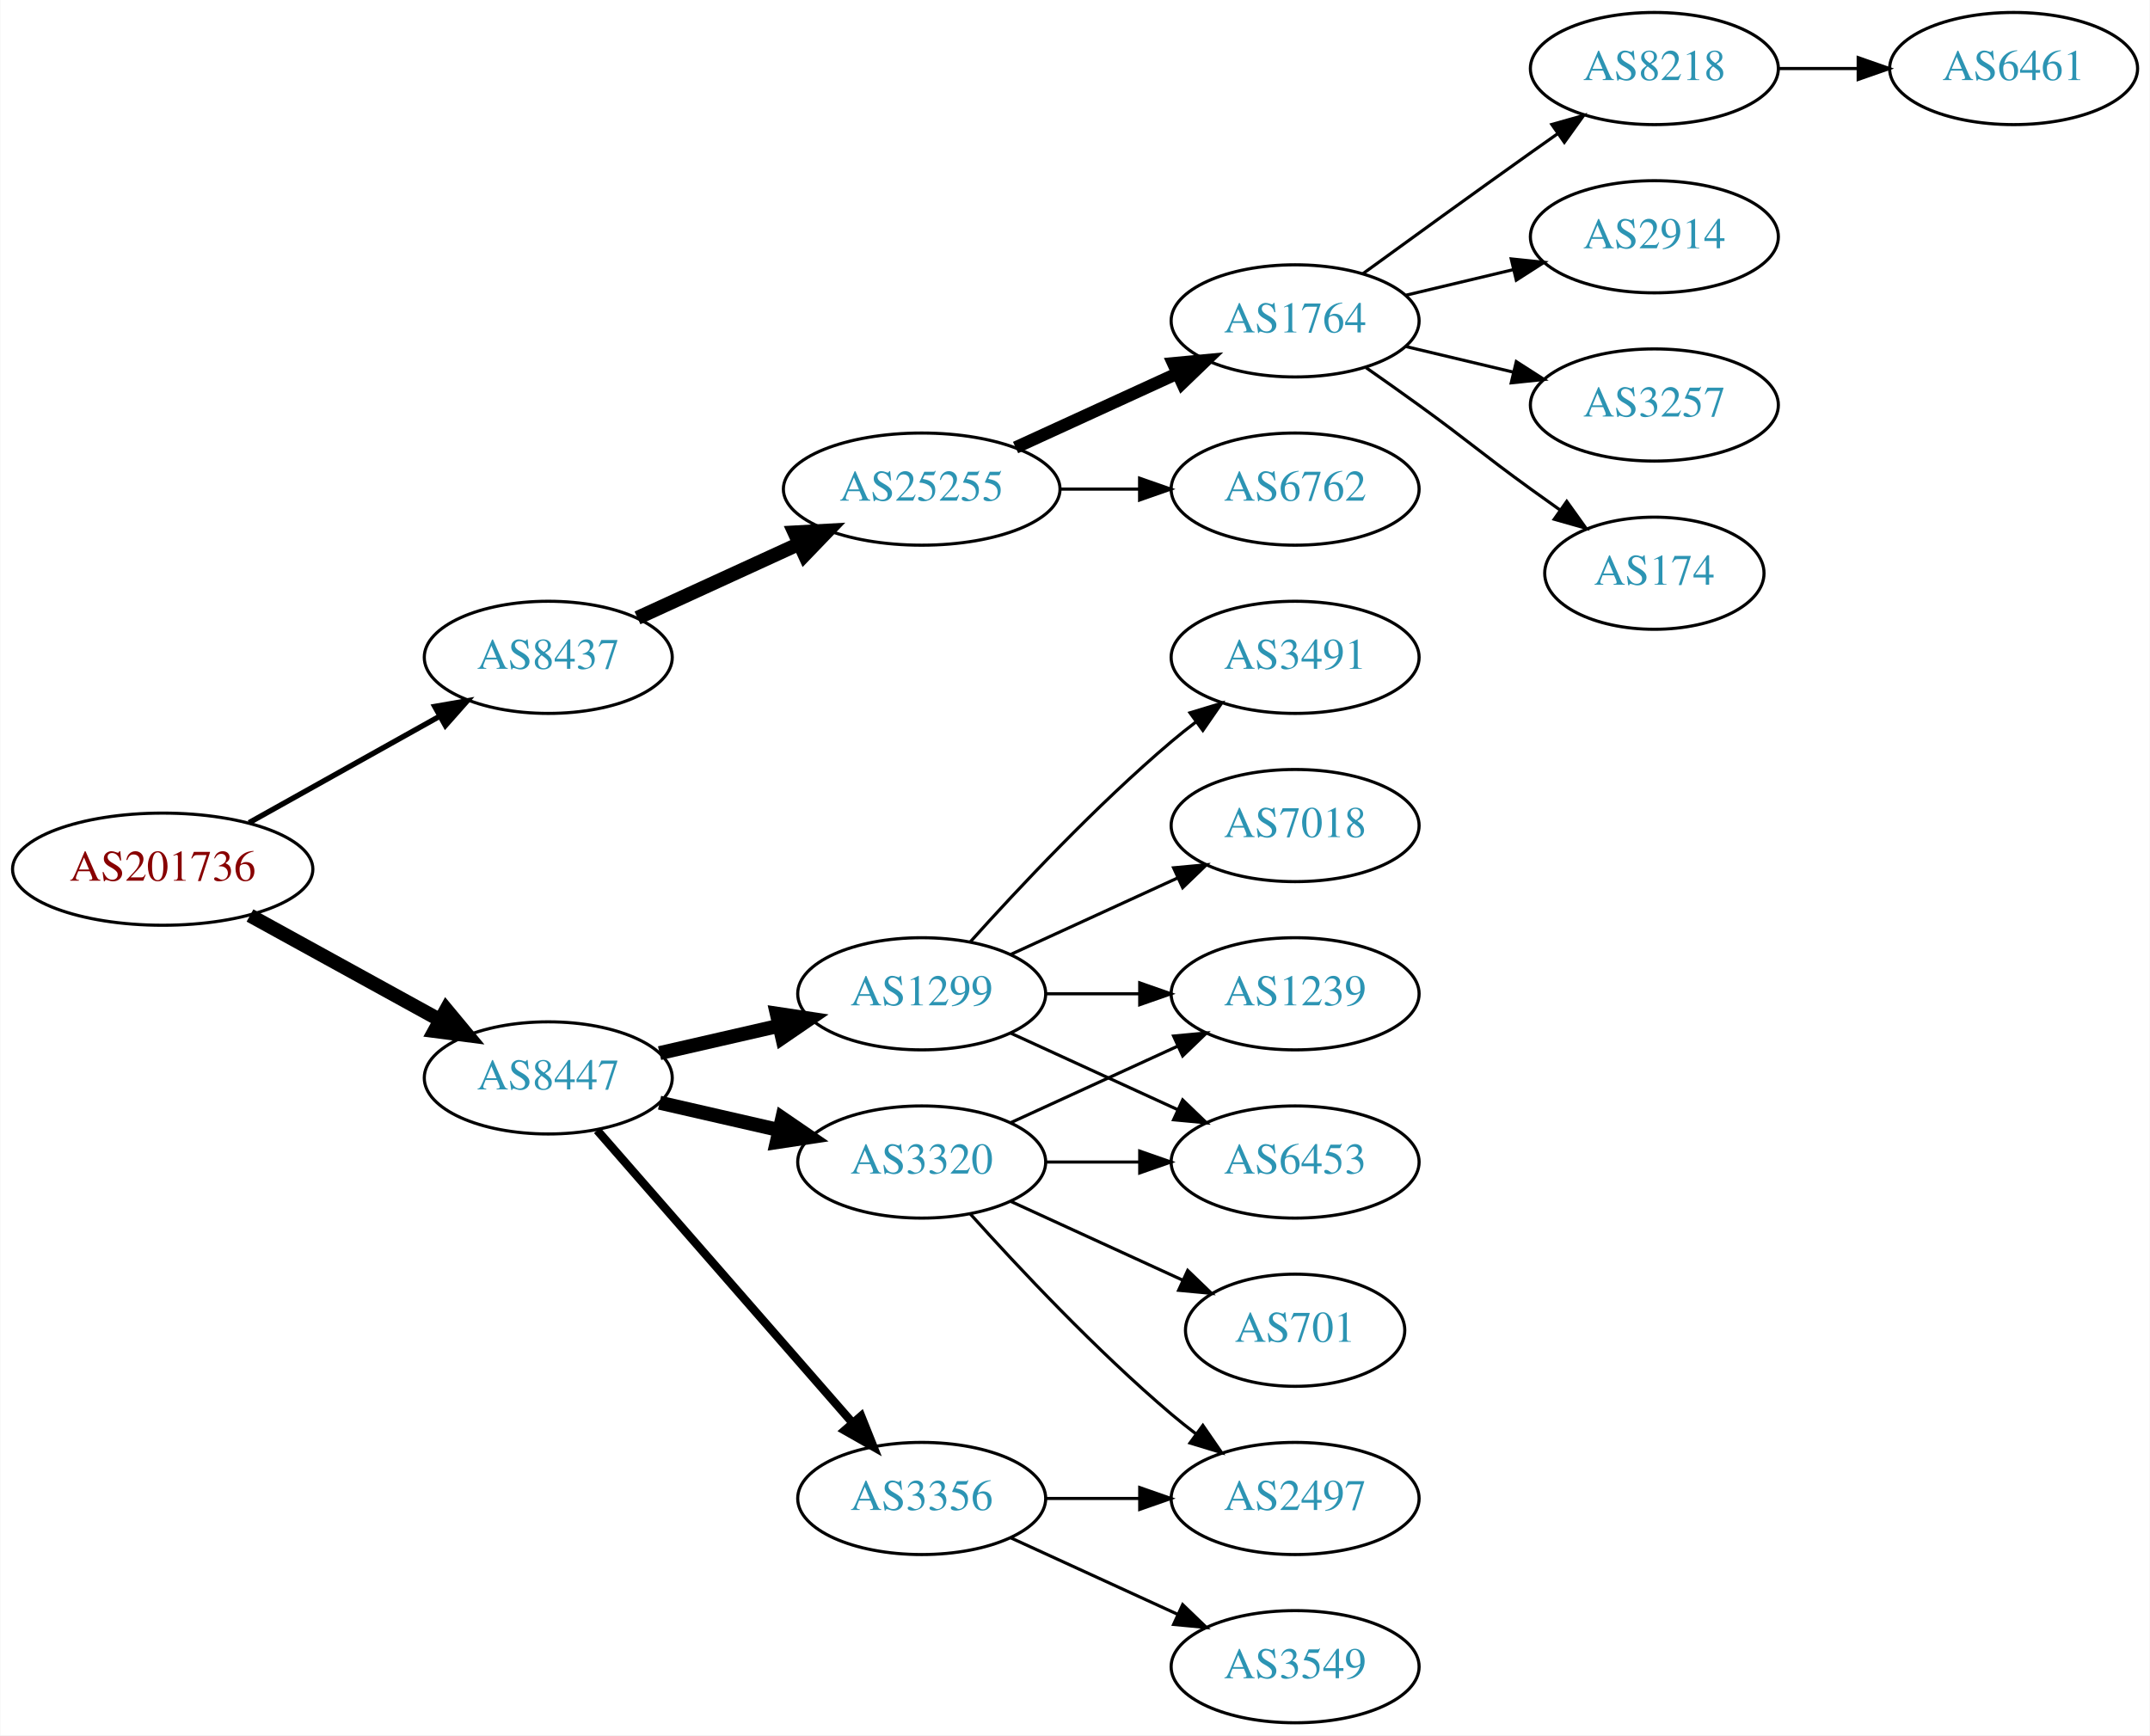
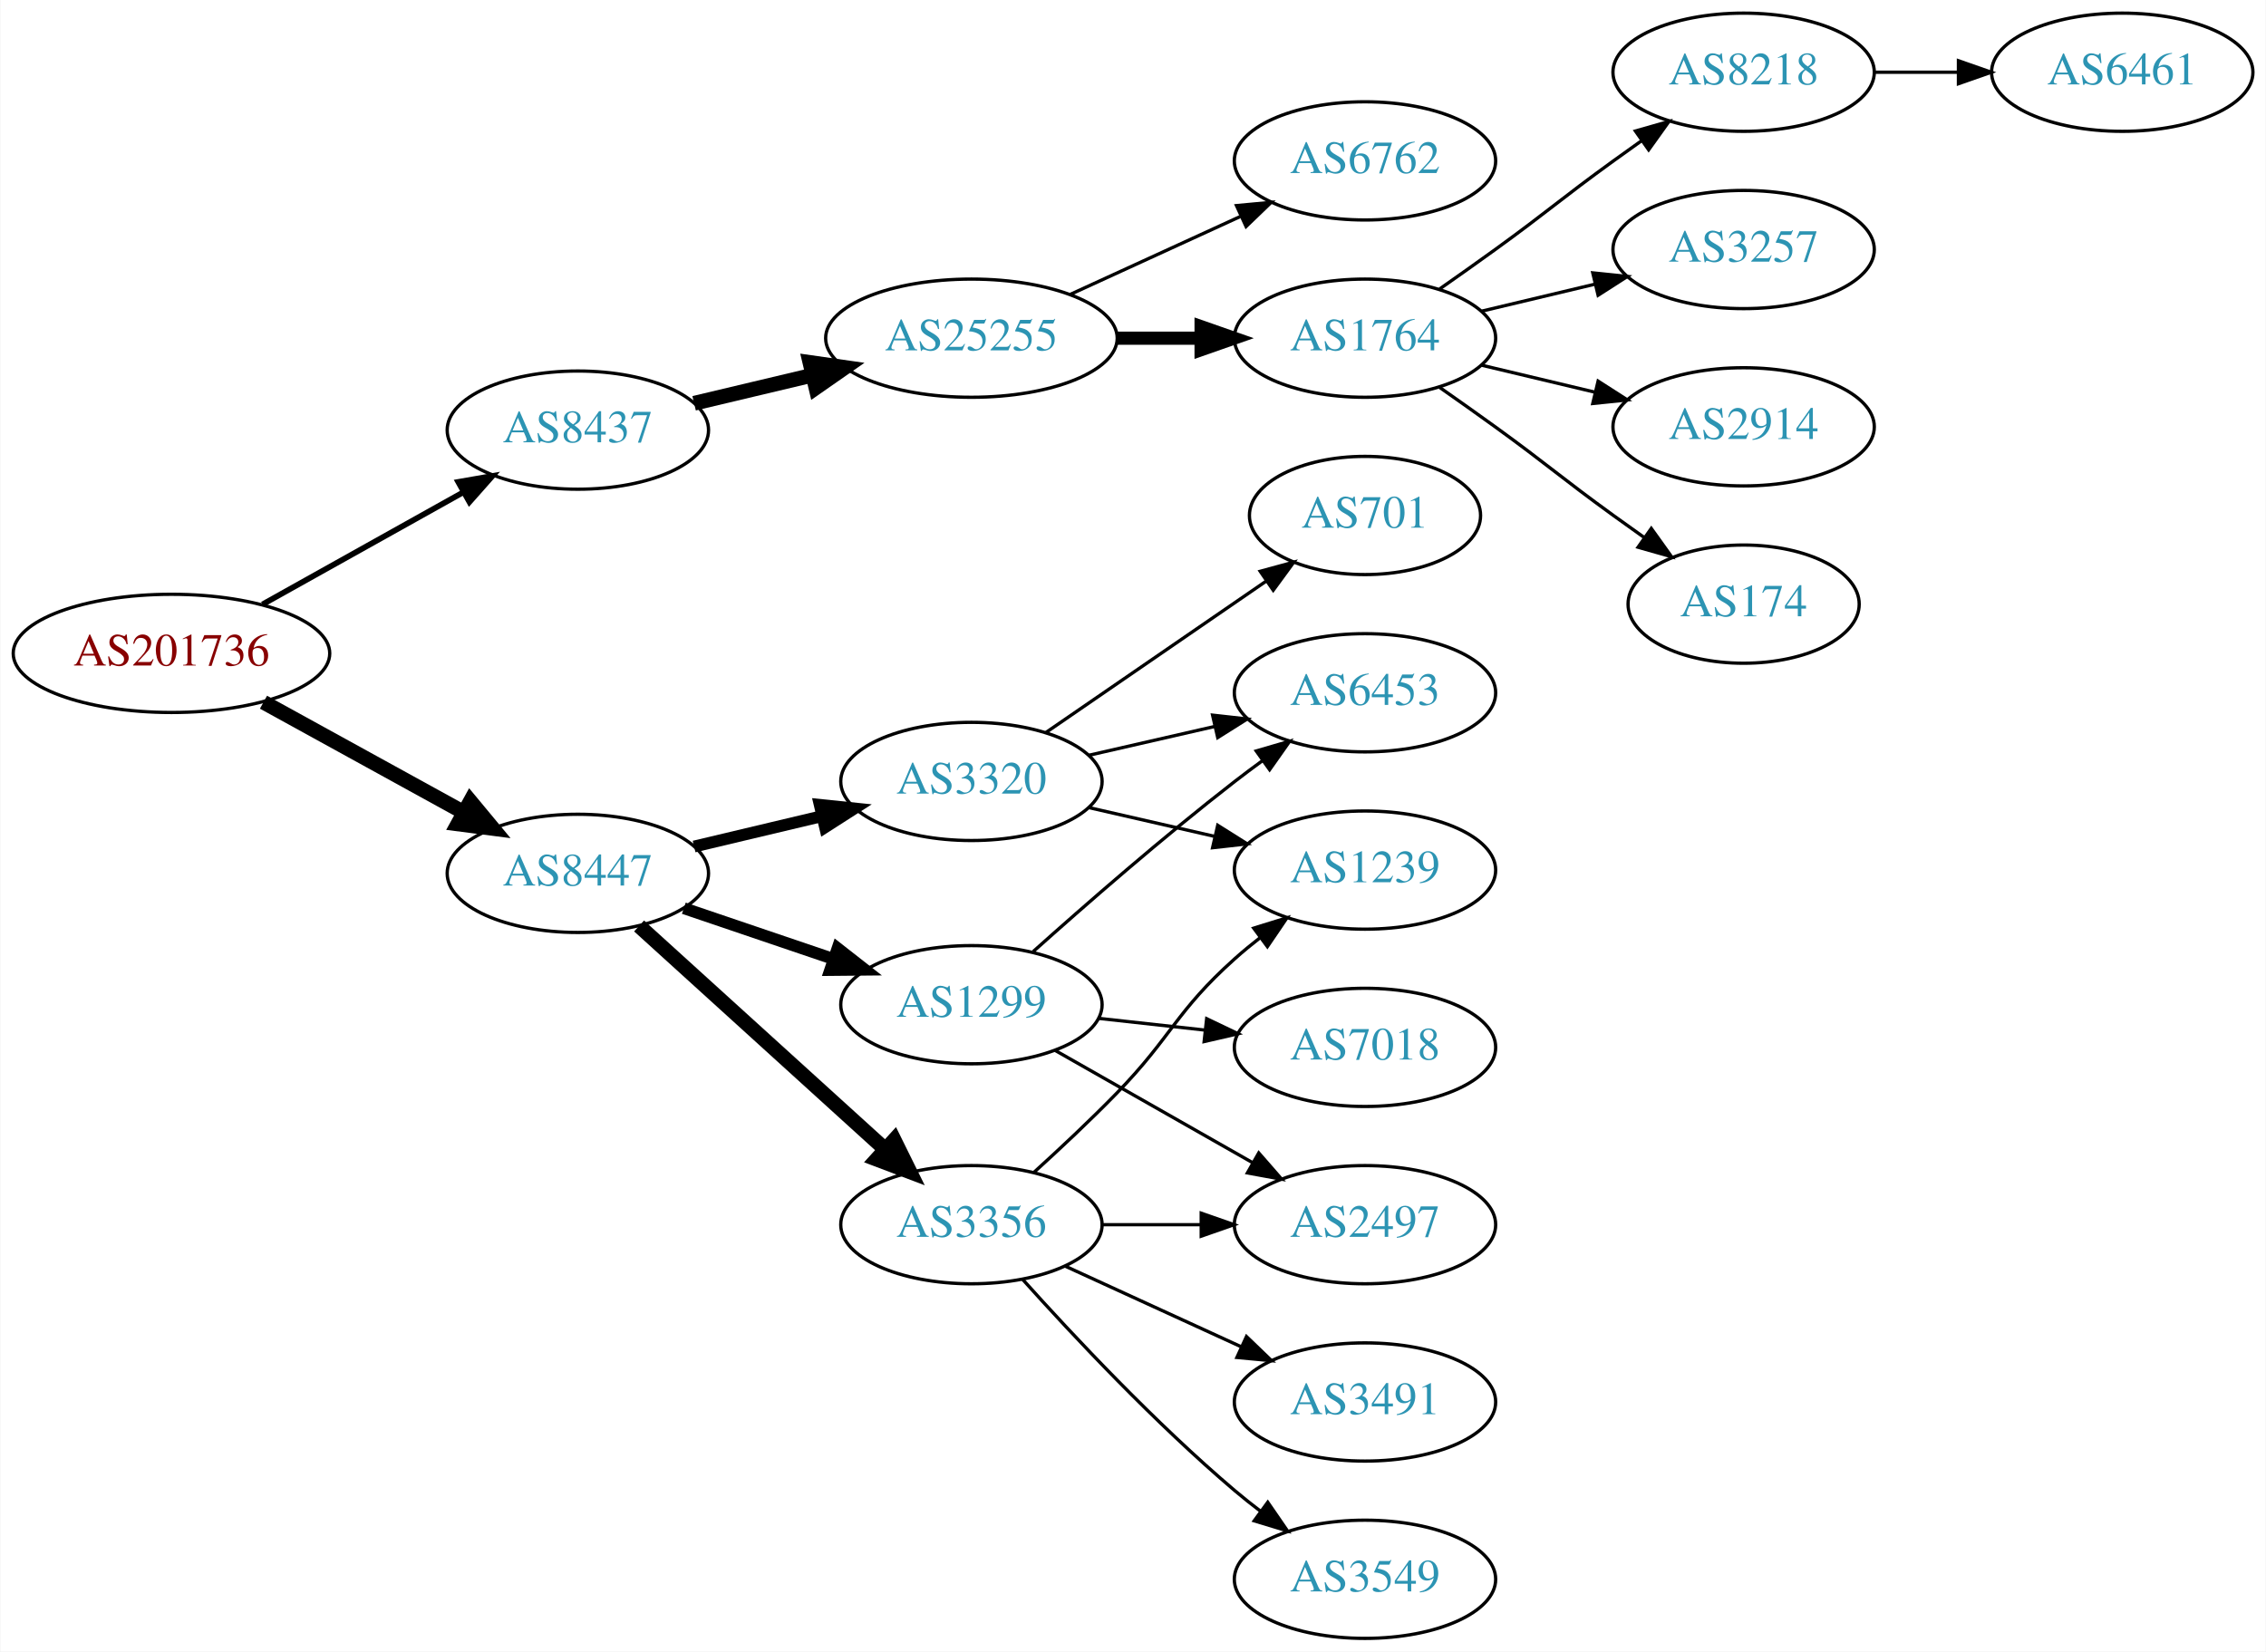
- <svg xmlns="http://www.w3.org/2000/svg" xmlns:xlink="http://www.w3.org/1999/xlink" width="690pt" height="557pt" viewBox="0.00 0.00 689.76 557.00">
-   <g id="graph0" class="graph" transform="scale(1 1) rotate(0) translate(4 553)">
-     <polygon fill="white" stroke="none" points="-4,4 -4,-553 685.755,-553 685.755,4 -4,4" />
+ <svg xmlns="http://www.w3.org/2000/svg" xmlns:xlink="http://www.w3.org/1999/xlink" width="690pt" height="503pt" viewBox="0.00 0.00 689.76 503.00">
+   <g id="graph0" class="graph" transform="scale(1 1) rotate(0) translate(4 499)">
+     <polygon fill="white" stroke="none" points="-4,4 -4,-499 685.755,-499 685.755,4 -4,4" />
    <g id="node1" class="node">
      <g id="a_node1">
        <a xlink:href="/asn/201736" xlink:title="AS201736 ~ Bachmann electronic GmbH [AT]">
-           <ellipse fill="#ffffff" stroke="black" cx="48.096" cy="-274" rx="48.192" ry="18" />
-           <text text-anchor="middle" x="48.096" y="-270.3" font-family="Times,serif" font-size="14.00" fill="#880000">AS201736</text>
+           <ellipse fill="#ffffff" stroke="black" cx="48.096" cy="-300" rx="48.192" ry="18" />
+           <text text-anchor="middle" x="48.096" y="-296.3" font-family="Times,serif" font-size="14.00" fill="#880000">AS201736</text>
        </a>
      </g>
    </g>
    <g id="node2" class="node">
      <g id="a_node2">
        <a xlink:href="/asn/8437" xlink:title="AS8437 ~ Hutchison Drei Austria GmbH [AT]">
-           <ellipse fill="#ffffff" stroke="black" cx="171.838" cy="-342" rx="39.794" ry="18" />
-           <text text-anchor="middle" x="171.838" y="-338.3" font-family="Times,serif" font-size="14.00" fill="#2c94b3">AS8437</text>
+           <ellipse fill="#ffffff" stroke="black" cx="171.838" cy="-368" rx="39.794" ry="18" />
+           <text text-anchor="middle" x="171.838" y="-364.3" font-family="Times,serif" font-size="14.00" fill="#2c94b3">AS8437</text>
        </a>
      </g>
    </g>
    <g id="edge1" class="edge">
-       <path fill="none" stroke="black" stroke-width="1.731" d="M75.813,-288.923C93.819,-298.981 117.721,-312.331 137.048,-323.126" />
-       <polygon fill="black" stroke="black" stroke-width="1.731" points="135.407,-326.219 145.845,-328.04 138.821,-320.108 135.407,-326.219" />
+       <path fill="none" stroke="black" stroke-width="1.731" d="M75.813,-314.923C93.819,-324.981 117.721,-338.331 137.048,-349.126" />
+       <polygon fill="black" stroke="black" stroke-width="1.731" points="135.407,-352.219 145.845,-354.04 138.821,-346.108 135.407,-352.219" />
    </g>
    <g id="node3" class="node">
      <g id="a_node3">
        <a xlink:href="/asn/8447" xlink:title="AS8447 ~ A1 Telekom Austria AG [AT]">
-           <ellipse fill="#ffffff" stroke="black" cx="171.838" cy="-207" rx="39.794" ry="18" />
-           <text text-anchor="middle" x="171.838" y="-203.3" font-family="Times,serif" font-size="14.00" fill="#2c94b3">AS8447</text>
+           <ellipse fill="#ffffff" stroke="black" cx="171.838" cy="-233" rx="39.794" ry="18" />
+           <text text-anchor="middle" x="171.838" y="-229.3" font-family="Times,serif" font-size="14.00" fill="#2c94b3">AS8447</text>
        </a>
      </g>
    </g>
    <g id="edge2" class="edge">
-       <path fill="none" stroke="black" stroke-width="4.5" d="M76.114,-259.131C94.054,-249.258 117.746,-236.219 136.947,-225.652" />
-       <polygon fill="black" stroke="black" stroke-width="4.5" points="139.105,-228.958 145.968,-220.687 135.308,-222.059 139.105,-228.958" />
+       <path fill="none" stroke="black" stroke-width="4.5" d="M76.114,-285.131C94.054,-275.258 117.746,-262.219 136.947,-251.652" />
+       <polygon fill="black" stroke="black" stroke-width="4.5" points="139.105,-254.958 145.968,-246.687 135.308,-248.059 139.105,-254.958" />
    </g>
    <g id="node4" class="node">
      <g id="a_node4">
        <a xlink:href="/asn/25255" xlink:title="AS25255 ~ ==&gt; TELE2 AUSTRIA &lt;== [AT]">
          <ellipse fill="#ffffff" stroke="black" cx="291.681" cy="-396" rx="44.393" ry="18" />
          <text text-anchor="middle" x="291.681" y="-392.3" font-family="Times,serif" font-size="14.00" fill="#2c94b3">AS25255</text>
        </a>
      </g>
    </g>
    <g id="edge3" class="edge">
-       <path fill="none" stroke="black" stroke-width="4.5" d="M200.467,-354.661C215.965,-361.762 235.531,-370.728 252.478,-378.494" />
-       <polygon fill="black" stroke="black" stroke-width="4.5" points="250.849,-382.079 261.58,-382.665 254.13,-374.92 250.849,-382.079" />
+       <path fill="none" stroke="black" stroke-width="4.5" d="M207.24,-376.174C218.491,-378.848 231.195,-381.866 243.234,-384.726" />
+       <polygon fill="black" stroke="black" stroke-width="4.5" points="242.504,-388.6 253.144,-387.081 244.325,-380.938 242.504,-388.6" />
    </g>
    <g id="node12" class="node">
      <g id="a_node12">
-         <a xlink:href="/asn/3320" xlink:title="AS3320 ~ DTAG [DE]">
-           <ellipse fill="#ffffff" stroke="black" cx="291.681" cy="-180" rx="39.794" ry="18" />
-           <text text-anchor="middle" x="291.681" y="-176.3" font-family="Times,serif" font-size="14.00" fill="#2c94b3">AS3320</text>
+         <a xlink:href="/asn/3356" xlink:title="AS3356 ~ Level 3 Parent, LLC [US]">
+           <ellipse fill="#ffffff" stroke="black" cx="291.681" cy="-126" rx="39.794" ry="18" />
+           <text text-anchor="middle" x="291.681" y="-122.3" font-family="Times,serif" font-size="14.00" fill="#2c94b3">AS3356</text>
        </a>
      </g>
    </g>
    <g id="edge11" class="edge">
-       <path fill="none" stroke="black" stroke-width="4.5" d="M207.557,-199.045C219.557,-196.296 233.178,-193.175 245.871,-190.267" />
-       <polygon fill="black" stroke="black" stroke-width="4.5" points="246.934,-194.063 255.802,-187.991 245.175,-186.387 246.934,-194.063" />
+       <path fill="none" stroke="black" stroke-width="4.5" d="M190.48,-216.981C210.353,-198.937 242.815,-169.461 265.384,-148.969" />
+       <polygon fill="black" stroke="black" stroke-width="4.5" points="268.161,-151.766 272.918,-142.128 262.867,-145.936 268.161,-151.766" />
    </g>
    <g id="node13" class="node">
      <g id="a_node13">
-         <a xlink:href="/asn/3356" xlink:title="AS3356 ~ Level 3 Parent, LLC [US]">
-           <ellipse fill="#ffffff" stroke="black" cx="291.681" cy="-72" rx="39.794" ry="18" />
-           <text text-anchor="middle" x="291.681" y="-68.3" font-family="Times,serif" font-size="14.00" fill="#2c94b3">AS3356</text>
+         <a xlink:href="/asn/1299" xlink:title="AS1299 ~ Telia Carrier [EU]">
+           <ellipse fill="#ffffff" stroke="black" cx="291.681" cy="-193" rx="39.794" ry="18" />
+           <text text-anchor="middle" x="291.681" y="-189.3" font-family="Times,serif" font-size="14.00" fill="#2c94b3">AS1299</text>
        </a>
      </g>
    </g>
    <g id="edge12" class="edge">
-       <path fill="none" stroke="black" stroke-width="2.7" d="M187.525,-190.175C208.101,-166.603 245.639,-123.6 269.312,-96.48" />
-       <polygon fill="black" stroke="black" stroke-width="2.7" points="272.24,-98.448 276.179,-88.613 266.966,-93.845 272.24,-98.448" />
+       <path fill="none" stroke="black" stroke-width="3.6" d="M204.108,-222.386C218.092,-217.639 234.762,-211.981 249.724,-206.902" />
+       <polygon fill="black" stroke="black" stroke-width="3.6" points="250.92,-210.192 259.264,-203.664 248.67,-203.564 250.92,-210.192" />
    </g>
    <g id="node14" class="node">
      <g id="a_node14">
-         <a xlink:href="/asn/1299" xlink:title="AS1299 ~ Telia Carrier [EU]">
-           <ellipse fill="#ffffff" stroke="black" cx="291.681" cy="-234" rx="39.794" ry="18" />
-           <text text-anchor="middle" x="291.681" y="-230.3" font-family="Times,serif" font-size="14.00" fill="#2c94b3">AS1299</text>
+         <a xlink:href="/asn/3320" xlink:title="AS3320 ~ DTAG [DE]">
+           <ellipse fill="#ffffff" stroke="black" cx="291.681" cy="-261" rx="39.794" ry="18" />
+           <text text-anchor="middle" x="291.681" y="-257.3" font-family="Times,serif" font-size="14.00" fill="#2c94b3">AS3320</text>
        </a>
      </g>
    </g>
    <g id="edge13" class="edge">
-       <path fill="none" stroke="black" stroke-width="4.5" d="M207.557,-214.955C219.557,-217.704 233.178,-220.825 245.871,-223.733" />
-       <polygon fill="black" stroke="black" stroke-width="4.5" points="245.175,-227.613 255.802,-226.009 246.934,-219.937 245.175,-227.613" />
+       <path fill="none" stroke="black" stroke-width="3.6" d="M207.24,-241.174C219.354,-244.053 233.152,-247.331 245.991,-250.382" />
+       <polygon fill="black" stroke="black" stroke-width="3.6" points="245.494,-253.861 256.032,-252.767 247.112,-247.05 245.494,-253.861" />
    </g>
    <g id="node5" class="node">
      <g id="a_node5">
        <a xlink:href="/asn/6762" xlink:title="AS6762 ~ TELECOM ITALIA SPARKLE S.p.A. [IT]">
-           <ellipse fill="#ffffff" stroke="black" cx="411.523" cy="-396" rx="39.794" ry="18" />
-           <text text-anchor="middle" x="411.523" y="-392.3" font-family="Times,serif" font-size="14.00" fill="#2c94b3">AS6762</text>
+           <ellipse fill="#ffffff" stroke="black" cx="411.523" cy="-450" rx="39.794" ry="18" />
+           <text text-anchor="middle" x="411.523" y="-446.3" font-family="Times,serif" font-size="14.00" fill="#2c94b3">AS6762</text>
        </a>
      </g>
    </g>
    <g id="edge4" class="edge">
-       <path fill="none" stroke="black" d="M335.892,-396C344.204,-396 352.967,-396 361.449,-396" />
-       <polygon fill="black" stroke="black" points="361.608,-399.5 371.608,-396 361.608,-392.5 361.608,-399.5" />
+       <path fill="none" stroke="black" d="M321.81,-409.348C337.421,-416.502 356.819,-425.391 373.491,-433.03" />
+       <polygon fill="black" stroke="black" points="372.394,-436.378 382.943,-437.362 375.31,-430.014 372.394,-436.378" />
    </g>
    <g id="node6" class="node">
      <g id="a_node6">
        <a xlink:href="/asn/1764" xlink:title="AS1764 ~ NEXTLAYER-AS [AT]">
-           <ellipse fill="#ffffff" stroke="black" cx="411.523" cy="-450" rx="39.794" ry="18" />
-           <text text-anchor="middle" x="411.523" y="-446.3" font-family="Times,serif" font-size="14.00" fill="#2c94b3">AS1764</text>
+           <ellipse fill="#ffffff" stroke="black" cx="411.523" cy="-396" rx="39.794" ry="18" />
+           <text text-anchor="middle" x="411.523" y="-392.3" font-family="Times,serif" font-size="14.00" fill="#2c94b3">AS1764</text>
        </a>
      </g>
    </g>
    <g id="edge5" class="edge">
-       <path fill="none" stroke="black" stroke-width="4" d="M321.81,-409.348C337.421,-416.502 356.819,-425.391 373.491,-433.03" />
-       <polygon fill="black" stroke="black" stroke-width="4" points="372.394,-436.378 382.943,-437.362 375.31,-430.014 372.394,-436.378" />
+       <path fill="none" stroke="black" stroke-width="4" d="M335.892,-396C344.204,-396 352.967,-396 361.449,-396" />
+       <polygon fill="black" stroke="black" stroke-width="4" points="361.608,-399.5 371.608,-396 361.608,-392.5 361.608,-399.5" />
    </g>
    <g id="node7" class="node">
      <g id="a_node7">
        <a xlink:href="/asn/8218" xlink:title="AS8218 ~ legacy Neotelecoms [FR]">
-           <ellipse fill="#ffffff" stroke="black" cx="526.816" cy="-531" rx="39.794" ry="18" />
-           <text text-anchor="middle" x="526.816" y="-527.3" font-family="Times,serif" font-size="14.00" fill="#2c94b3">AS8218</text>
+           <ellipse fill="#ffffff" stroke="black" cx="526.816" cy="-477" rx="39.794" ry="18" />
+           <text text-anchor="middle" x="526.816" y="-473.3" font-family="Times,serif" font-size="14.00" fill="#2c94b3">AS8218</text>
        </a>
      </g>
    </g>
    <g id="edge6" class="edge">
-       <path fill="none" stroke="black" d="M433.371,-465.222C448.305,-476.091 468.919,-491.025 487.17,-504 489.99,-506.005 492.933,-508.085 495.881,-510.159" />
-       <polygon fill="black" stroke="black" points="493.908,-513.05 504.106,-515.926 497.927,-507.319 493.908,-513.05" />
+       <path fill="none" stroke="black" d="M434.28,-411.009C439.815,-414.879 445.733,-419.064 451.17,-423 467.369,-434.729 470.97,-438.271 487.17,-450 489.973,-452.029 492.904,-454.125 495.845,-456.21" />
+       <polygon fill="black" stroke="black" points="493.867,-459.097 504.059,-461.991 497.896,-453.373 493.867,-459.097" />
    </g>
    <g id="node8" class="node">
      <g id="a_node8">
-         <a xlink:href="/asn/2914" xlink:title="AS2914 ~ NTT America, Inc. [US]">
-           <ellipse fill="#ffffff" stroke="black" cx="526.816" cy="-477" rx="39.794" ry="18" />
-           <text text-anchor="middle" x="526.816" y="-473.3" font-family="Times,serif" font-size="14.00" fill="#2c94b3">AS2914</text>
-         </a>
-       </g>
-     </g>
-     <g id="edge7" class="edge">
-       <path fill="none" stroke="black" d="M447.13,-458.248C458.002,-460.838 470.156,-463.735 481.598,-466.462" />
-       <polygon fill="black" stroke="black" points="480.882,-469.889 491.421,-468.803 482.505,-463.08 480.882,-469.889" />
-     </g>
-     <g id="node9" class="node">
-       <g id="a_node9">
        <a xlink:href="/asn/3257" xlink:title="AS3257 ~ GTT [DE]">
          <ellipse fill="#ffffff" stroke="black" cx="526.816" cy="-423" rx="39.794" ry="18" />
          <text text-anchor="middle" x="526.816" y="-419.3" font-family="Times,serif" font-size="14.00" fill="#2c94b3">AS3257</text>
        </a>
      </g>
    </g>
+     <g id="edge7" class="edge">
+       <path fill="none" stroke="black" d="M447.13,-404.248C458.002,-406.838 470.156,-409.735 481.598,-412.462" />
+       <polygon fill="black" stroke="black" points="480.882,-415.889 491.421,-414.803 482.505,-409.08 480.882,-415.889" />
+     </g>
+     <g id="node9" class="node">
+       <g id="a_node9">
+         <a xlink:href="/asn/2914" xlink:title="AS2914 ~ NTT America, Inc. [US]">
+           <ellipse fill="#ffffff" stroke="black" cx="526.816" cy="-369" rx="39.794" ry="18" />
+           <text text-anchor="middle" x="526.816" y="-365.3" font-family="Times,serif" font-size="14.00" fill="#2c94b3">AS2914</text>
+         </a>
+       </g>
+     </g>
    <g id="edge8" class="edge">
-       <path fill="none" stroke="black" d="M447.13,-441.752C458.002,-439.162 470.156,-436.265 481.598,-433.538" />
-       <polygon fill="black" stroke="black" points="482.505,-436.92 491.421,-431.197 480.882,-430.111 482.505,-436.92" />
+       <path fill="none" stroke="black" d="M447.13,-387.752C458.002,-385.162 470.156,-382.265 481.598,-379.538" />
+       <polygon fill="black" stroke="black" points="482.505,-382.92 491.421,-377.197 480.882,-376.111 482.505,-382.92" />
    </g>
    <g id="node10" class="node">
      <g id="a_node10">
        <a xlink:href="/asn/174" xlink:title="AS174 ~ Cogent Communications [US]">
-           <ellipse fill="#ffffff" stroke="black" cx="526.816" cy="-369" rx="35.194" ry="18" />
-           <text text-anchor="middle" x="526.816" y="-365.3" font-family="Times,serif" font-size="14.00" fill="#2c94b3">AS174</text>
+           <ellipse fill="#ffffff" stroke="black" cx="526.816" cy="-315" rx="35.194" ry="18" />
+           <text text-anchor="middle" x="526.816" y="-311.3" font-family="Times,serif" font-size="14.00" fill="#2c94b3">AS174</text>
        </a>
      </g>
    </g>
    <g id="edge9" class="edge">
-       <path fill="none" stroke="black" d="M434.28,-434.991C439.815,-431.121 445.733,-426.936 451.17,-423 467.369,-411.271 470.97,-407.729 487.17,-396 490.198,-393.807 493.377,-391.537 496.556,-389.287" />
-       <polygon fill="black" stroke="black" points="498.698,-392.059 504.866,-383.445 494.672,-386.333 498.698,-392.059" />
+       <path fill="none" stroke="black" d="M434.28,-380.991C439.815,-377.121 445.733,-372.936 451.17,-369 467.369,-357.271 470.97,-353.729 487.17,-342 490.198,-339.807 493.377,-337.537 496.556,-335.287" />
+       <polygon fill="black" stroke="black" points="498.698,-338.059 504.866,-329.445 494.672,-332.333 498.698,-338.059" />
    </g>
    <g id="node11" class="node">
      <g id="a_node11">
        <a xlink:href="/asn/6461" xlink:title="AS6461 ~ Zayo Bandwidth [US]">
-           <ellipse fill="#ffffff" stroke="black" cx="642.109" cy="-531" rx="39.794" ry="18" />
-           <text text-anchor="middle" x="642.109" y="-527.3" font-family="Times,serif" font-size="14.00" fill="#2c94b3">AS6461</text>
+           <ellipse fill="#ffffff" stroke="black" cx="642.109" cy="-477" rx="39.794" ry="18" />
+           <text text-anchor="middle" x="642.109" y="-473.3" font-family="Times,serif" font-size="14.00" fill="#2c94b3">AS6461</text>
        </a>
      </g>
    </g>
    <g id="edge10" class="edge">
-       <path fill="none" stroke="black" d="M566.488,-531C574.691,-531 583.455,-531 591.987,-531" />
-       <polygon fill="black" stroke="black" points="592.227,-534.5 602.226,-531 592.226,-527.5 592.227,-534.5" />
+       <path fill="none" stroke="black" d="M566.488,-477C574.691,-477 583.455,-477 591.987,-477" />
+       <polygon fill="black" stroke="black" points="592.227,-480.5 602.226,-477 592.226,-473.5 592.227,-480.5" />
    </g>
    <g id="node15" class="node">
      <g id="a_node15">
-         <a xlink:href="/asn/2497" xlink:title="AS2497 ~ Internet Initiative Japan Inc. [JP]">
+         <a xlink:href="/asn/3491" xlink:title="AS3491 ~ PCCW Global, Inc. [US]">
          <ellipse fill="#ffffff" stroke="black" cx="411.523" cy="-72" rx="39.794" ry="18" />
-           <text text-anchor="middle" x="411.523" y="-68.3" font-family="Times,serif" font-size="14.00" fill="#2c94b3">AS2497</text>
-         </a>
-       </g>
-     </g>
-     <g id="edge21" class="edge">
-       <path fill="none" stroke="black" d="M307.327,-163.275C322.627,-146.235 347.725,-119.477 371.877,-99 374.374,-96.883 377.034,-94.768 379.746,-92.707" />
-       <polygon fill="black" stroke="black" points="381.912,-95.459 387.922,-86.734 377.782,-89.806 381.912,-95.459" />
-     </g>
-     <g id="node17" class="node">
-       <g id="a_node17">
-         <a xlink:href="/asn/6453" xlink:title="AS6453 ~ TATA COMMUNICATIONS (AMERICA) INC [US]">
-           <ellipse fill="#ffffff" stroke="black" cx="411.523" cy="-180" rx="39.794" ry="18" />
-           <text text-anchor="middle" x="411.523" y="-176.3" font-family="Times,serif" font-size="14.00" fill="#2c94b3">AS6453</text>
-         </a>
-       </g>
-     </g>
-     <g id="edge22" class="edge">
-       <path fill="none" stroke="black" d="M331.593,-180C341.146,-180 351.496,-180 361.459,-180" />
-       <polygon fill="black" stroke="black" points="361.651,-183.5 371.651,-180 361.651,-176.5 361.651,-183.5" />
-     </g>
-     <g id="node18" class="node">
-       <g id="a_node18">
+           <text text-anchor="middle" x="411.523" y="-68.3" font-family="Times,serif" font-size="14.00" fill="#2c94b3">AS3491</text>
+         </a>
+       </g>
+     </g>
+     <g id="edge14" class="edge">
+       <path fill="none" stroke="black" d="M320.309,-113.339C336.266,-106.027 356.537,-96.739 373.82,-88.819" />
+       <polygon fill="black" stroke="black" points="375.434,-91.929 383.067,-84.581 372.518,-85.565 375.434,-91.929" />
+     </g>
+     <g id="node16" class="node">
+       <g id="a_node16">
        <a xlink:href="/asn/1239" xlink:title="AS1239 ~ Sprint [US]">
          <ellipse fill="#ffffff" stroke="black" cx="411.523" cy="-234" rx="39.794" ry="18" />
          <text text-anchor="middle" x="411.523" y="-230.3" font-family="Times,serif" font-size="14.00" fill="#2c94b3">AS1239</text>
        </a>
      </g>
    </g>
+     <g id="edge15" class="edge">
+       <path fill="none" stroke="black" d="M310.726,-141.946C318.624,-149.118 327.89,-157.799 335.877,-166 352.795,-183.372 353.807,-190.828 371.877,-207 374.316,-209.183 376.937,-211.344 379.623,-213.435" />
+       <polygon fill="black" stroke="black" points="377.638,-216.32 387.758,-219.454 381.801,-210.693 377.638,-216.32" />
+     </g>
+     <g id="node17" class="node">
+       <g id="a_node17">
+         <a xlink:href="/asn/2497" xlink:title="AS2497 ~ Internet Initiative Japan Inc. [JP]">
+           <ellipse fill="#ffffff" stroke="black" cx="411.523" cy="-126" rx="39.794" ry="18" />
+           <text text-anchor="middle" x="411.523" y="-122.3" font-family="Times,serif" font-size="14.00" fill="#2c94b3">AS2497</text>
+         </a>
+       </g>
+     </g>
+     <g id="edge16" class="edge">
+       <path fill="none" stroke="black" d="M331.593,-126C341.146,-126 351.496,-126 361.459,-126" />
+       <polygon fill="black" stroke="black" points="361.651,-129.5 371.651,-126 361.651,-122.5 361.651,-129.5" />
+     </g>
+     <g id="node18" class="node">
+       <g id="a_node18">
+         <a xlink:href="/asn/3549" xlink:title="AS3549 ~ Level 3 Parent, LLC [US]">
+           <ellipse fill="#ffffff" stroke="black" cx="411.523" cy="-18" rx="39.794" ry="18" />
+           <text text-anchor="middle" x="411.523" y="-14.3" font-family="Times,serif" font-size="14.00" fill="#2c94b3">AS3549</text>
+         </a>
+       </g>
+     </g>
+     <g id="edge17" class="edge">
+       <path fill="none" stroke="black" d="M307.327,-109.275C322.627,-92.235 347.725,-65.477 371.877,-45 374.374,-42.883 377.034,-40.768 379.746,-38.707" />
+       <polygon fill="black" stroke="black" points="381.912,-41.459 387.922,-32.734 377.782,-35.806 381.912,-41.459" />
+     </g>
+     <g id="edge19" class="edge">
+       <path fill="none" stroke="black" d="M317.098,-179.118C334.557,-169.191 358.258,-155.716 377.418,-144.822" />
+       <polygon fill="black" stroke="black" points="379.174,-147.85 386.137,-139.865 375.714,-141.765 379.174,-147.85" />
+     </g>
+     <g id="node19" class="node">
+       <g id="a_node19">
+         <a xlink:href="/asn/7018" xlink:title="AS7018 ~ AT&amp;T Services, Inc. [US]">
+           <ellipse fill="#ffffff" stroke="black" cx="411.523" cy="-180" rx="39.794" ry="18" />
+           <text text-anchor="middle" x="411.523" y="-176.3" font-family="Times,serif" font-size="14.00" fill="#2c94b3">AS7018</text>
+         </a>
+       </g>
+     </g>
+     <g id="edge18" class="edge">
+       <path fill="none" stroke="black" d="M330.291,-188.851C340.602,-187.713 351.919,-186.465 362.719,-185.274" />
+       <polygon fill="black" stroke="black" points="363.31,-188.73 372.866,-184.154 362.543,-181.772 363.31,-188.73" />
+     </g>
+     <g id="node20" class="node">
+       <g id="a_node20">
+         <a xlink:href="/asn/6453" xlink:title="AS6453 ~ TATA COMMUNICATIONS (AMERICA) INC [US]">
+           <ellipse fill="#ffffff" stroke="black" cx="411.523" cy="-288" rx="39.794" ry="18" />
+           <text text-anchor="middle" x="411.523" y="-284.3" font-family="Times,serif" font-size="14.00" fill="#2c94b3">AS6453</text>
+         </a>
+       </g>
+     </g>
+     <g id="edge20" class="edge">
+       <path fill="none" stroke="black" d="M310.495,-209.191C326.271,-223.311 350.11,-244.119 371.877,-261 374.611,-263.121 377.497,-265.278 380.409,-267.401" />
+       <polygon fill="black" stroke="black" points="378.41,-270.274 388.582,-273.236 382.477,-264.577 378.41,-270.274" />
+     </g>
+     <g id="edge21" class="edge">
+       <path fill="none" stroke="black" d="M327.4,-253.045C339.4,-250.296 353.021,-247.175 365.713,-244.267" />
+       <polygon fill="black" stroke="black" points="366.679,-247.636 375.645,-241.991 365.116,-240.813 366.679,-247.636" />
+     </g>
    <g id="edge23" class="edge">
-       <path fill="none" stroke="black" d="M320.309,-192.661C336.266,-199.973 356.537,-209.261 373.82,-217.181" />
-       <polygon fill="black" stroke="black" points="372.518,-220.435 383.067,-221.419 375.434,-214.071 372.518,-220.435" />
+       <path fill="none" stroke="black" d="M327.4,-268.955C339.4,-271.704 353.021,-274.825 365.713,-277.733" />
+       <polygon fill="black" stroke="black" points="365.116,-281.187 375.645,-280.009 366.679,-274.364 365.116,-281.187" />
    </g>
    <g id="node21" class="node">
      <g id="a_node21">
        <a xlink:href="/asn/701" xlink:title="AS701 ~ UUNET [US]">
-           <ellipse fill="#ffffff" stroke="black" cx="411.523" cy="-126" rx="35.194" ry="18" />
-           <text text-anchor="middle" x="411.523" y="-122.3" font-family="Times,serif" font-size="14.00" fill="#2c94b3">AS701</text>
-         </a>
-       </g>
-     </g>
-     <g id="edge20" class="edge">
-       <path fill="none" stroke="black" d="M320.309,-167.339C336.726,-159.817 357.707,-150.202 375.304,-142.139" />
-       <polygon fill="black" stroke="black" points="377.048,-145.189 384.681,-137.842 374.132,-138.826 377.048,-145.189" />
-     </g>
-     <g id="edge14" class="edge">
-       <path fill="none" stroke="black" d="M331.593,-72C341.146,-72 351.496,-72 361.459,-72" />
-       <polygon fill="black" stroke="black" points="361.651,-75.5 371.651,-72 361.651,-68.5 361.651,-75.5" />
-     </g>
-     <g id="node16" class="node">
-       <g id="a_node16">
-         <a xlink:href="/asn/3549" xlink:title="AS3549 ~ Level 3 Parent, LLC [US]">
-           <ellipse fill="#ffffff" stroke="black" cx="411.523" cy="-18" rx="39.794" ry="18" />
-           <text text-anchor="middle" x="411.523" y="-14.3" font-family="Times,serif" font-size="14.00" fill="#2c94b3">AS3549</text>
-         </a>
-       </g>
-     </g>
-     <g id="edge15" class="edge">
-       <path fill="none" stroke="black" d="M320.309,-59.339C336.266,-52.027 356.537,-42.739 373.82,-34.819" />
-       <polygon fill="black" stroke="black" points="375.434,-37.929 383.067,-30.581 372.518,-31.565 375.434,-37.929" />
-     </g>
-     <g id="edge16" class="edge">
-       <path fill="none" stroke="black" d="M320.309,-221.339C336.266,-214.027 356.537,-204.739 373.82,-196.819" />
-       <polygon fill="black" stroke="black" points="375.434,-199.929 383.067,-192.581 372.518,-193.565 375.434,-199.929" />
-     </g>
-     <g id="edge17" class="edge">
-       <path fill="none" stroke="black" d="M331.593,-234C341.146,-234 351.496,-234 361.459,-234" />
-       <polygon fill="black" stroke="black" points="361.651,-237.5 371.651,-234 361.651,-230.5 361.651,-237.5" />
-     </g>
-     <g id="node19" class="node">
-       <g id="a_node19">
-         <a xlink:href="/asn/7018" xlink:title="AS7018 ~ AT&amp;T Services, Inc. [US]">
-           <ellipse fill="#ffffff" stroke="black" cx="411.523" cy="-288" rx="39.794" ry="18" />
-           <text text-anchor="middle" x="411.523" y="-284.3" font-family="Times,serif" font-size="14.00" fill="#2c94b3">AS7018</text>
-         </a>
-       </g>
-     </g>
-     <g id="edge18" class="edge">
-       <path fill="none" stroke="black" d="M320.309,-246.661C336.266,-253.973 356.537,-263.261 373.82,-271.181" />
-       <polygon fill="black" stroke="black" points="372.518,-274.435 383.067,-275.419 375.434,-268.071 372.518,-274.435" />
-     </g>
-     <g id="node20" class="node">
-       <g id="a_node20">
-         <a xlink:href="/asn/3491" xlink:title="AS3491 ~ PCCW Global, Inc. [US]">
-           <ellipse fill="#ffffff" stroke="black" cx="411.523" cy="-342" rx="39.794" ry="18" />
-           <text text-anchor="middle" x="411.523" y="-338.3" font-family="Times,serif" font-size="14.00" fill="#2c94b3">AS3491</text>
-         </a>
-       </g>
-     </g>
-     <g id="edge19" class="edge">
-       <path fill="none" stroke="black" d="M307.327,-250.725C322.627,-267.765 347.725,-294.523 371.877,-315 374.374,-317.117 377.034,-319.232 379.746,-321.293" />
-       <polygon fill="black" stroke="black" points="377.782,-324.194 387.922,-327.266 381.912,-318.541 377.782,-324.194" />
+           <ellipse fill="#ffffff" stroke="black" cx="411.523" cy="-342" rx="35.194" ry="18" />
+           <text text-anchor="middle" x="411.523" y="-338.3" font-family="Times,serif" font-size="14.00" fill="#2c94b3">AS701</text>
+         </a>
+       </g>
+     </g>
+     <g id="edge22" class="edge">
+       <path fill="none" stroke="black" d="M314.295,-275.857C333.132,-288.805 360.612,-307.693 381.388,-321.973" />
+       <polygon fill="black" stroke="black" points="379.613,-325.001 389.836,-327.781 383.578,-319.232 379.613,-325.001" />
    </g>
  </g>
</svg>
